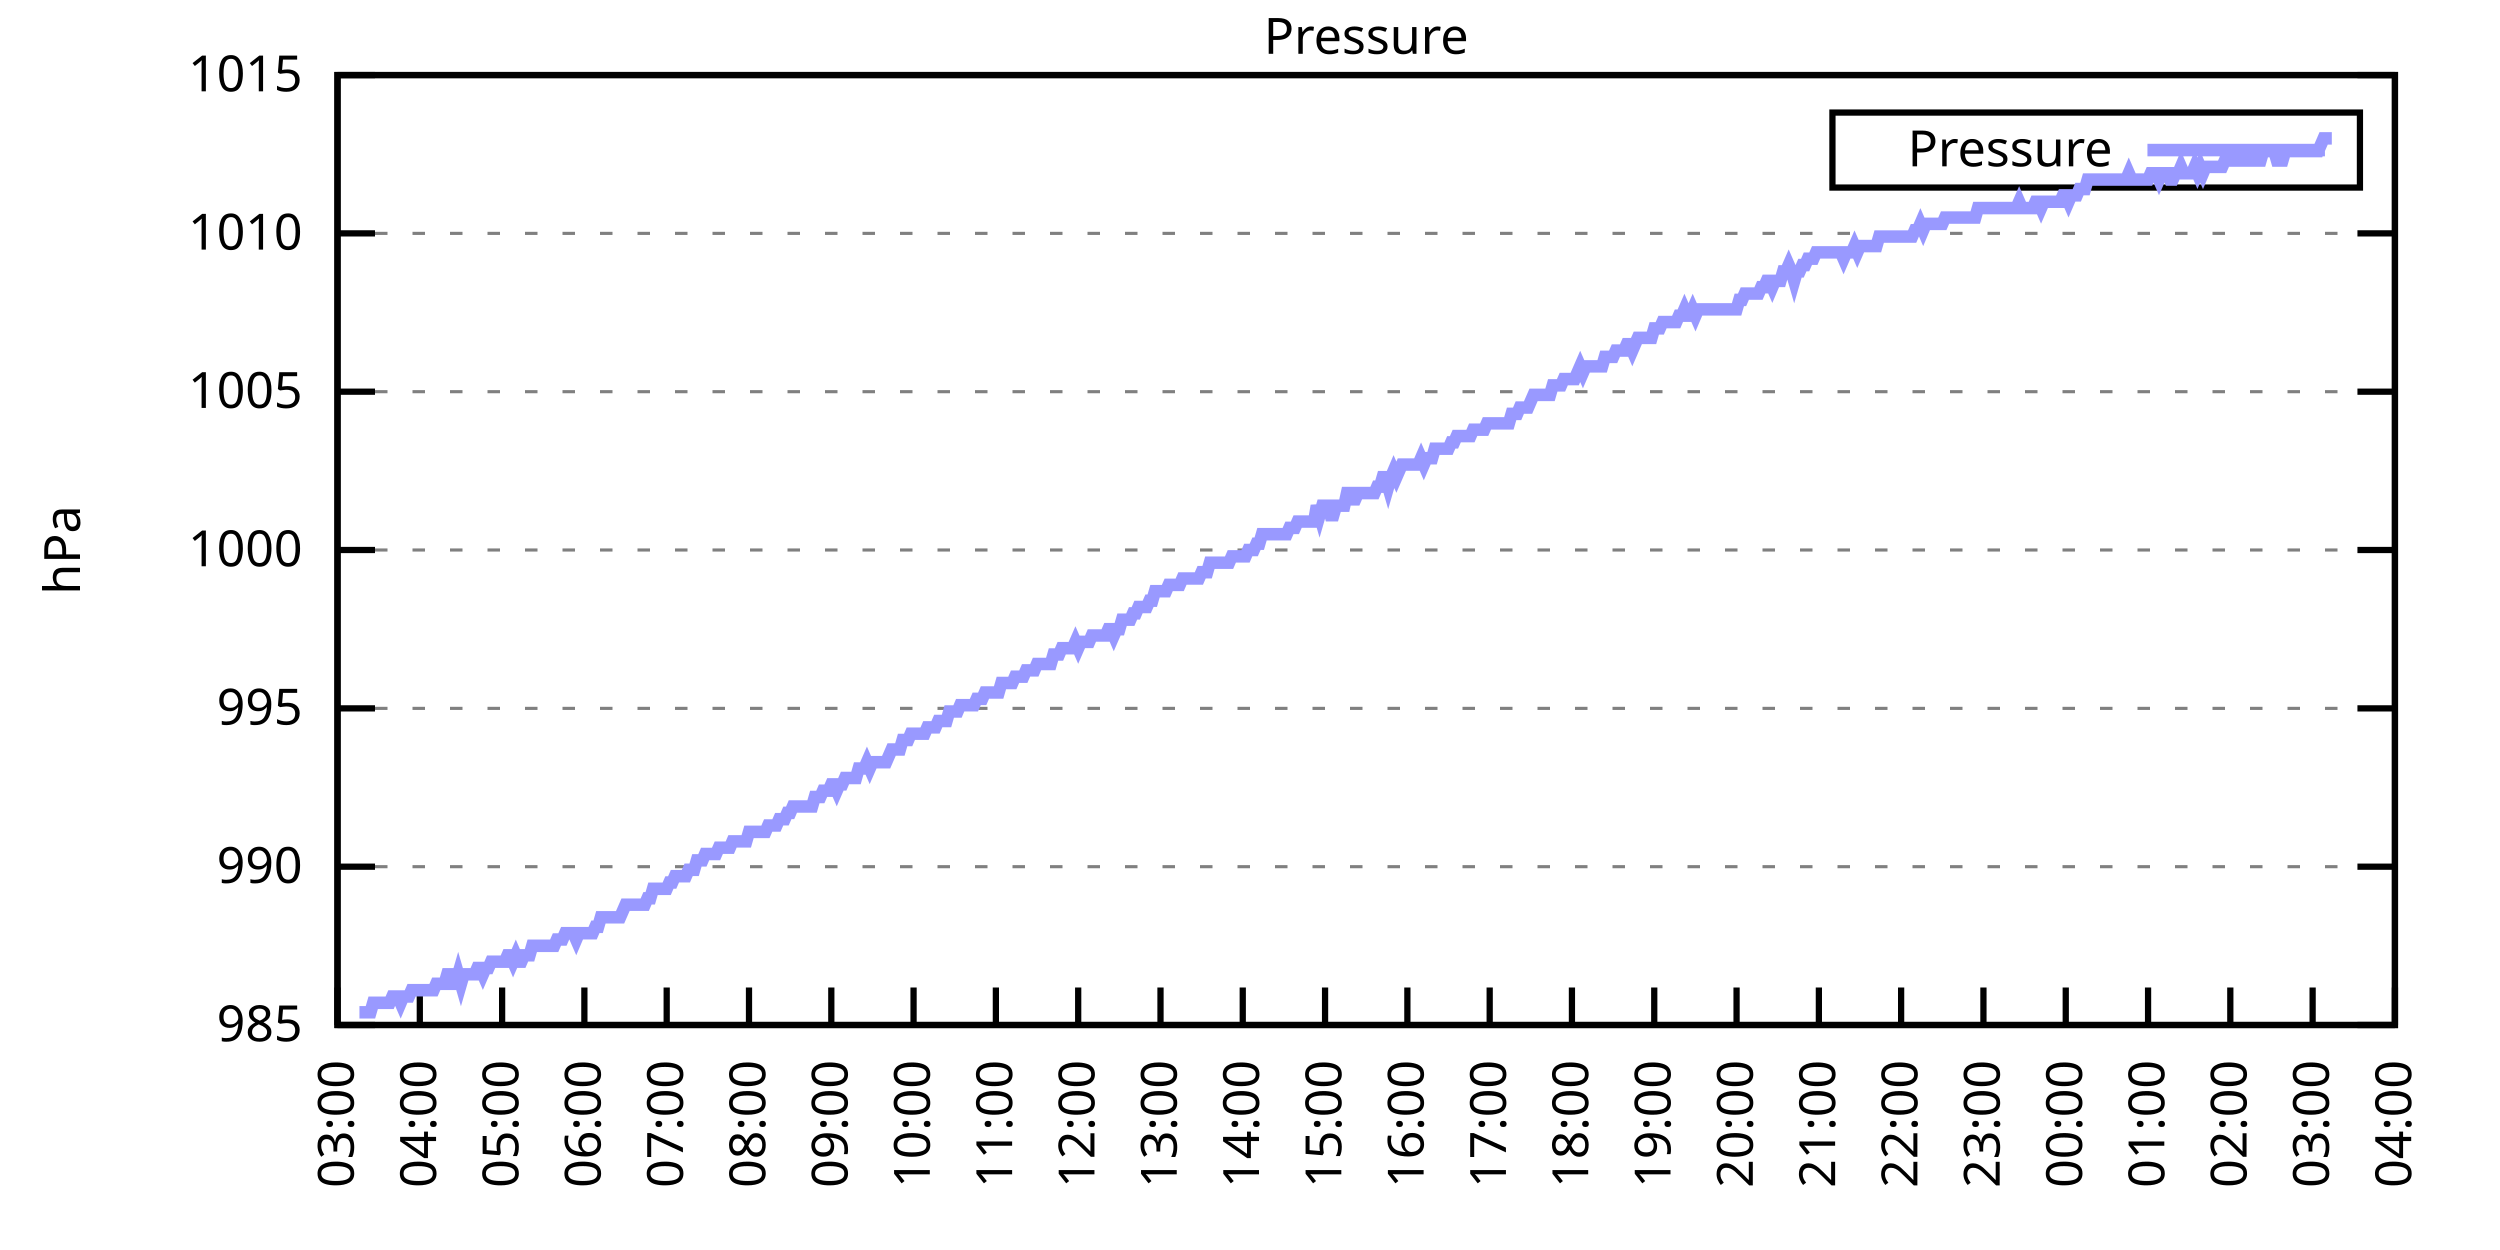
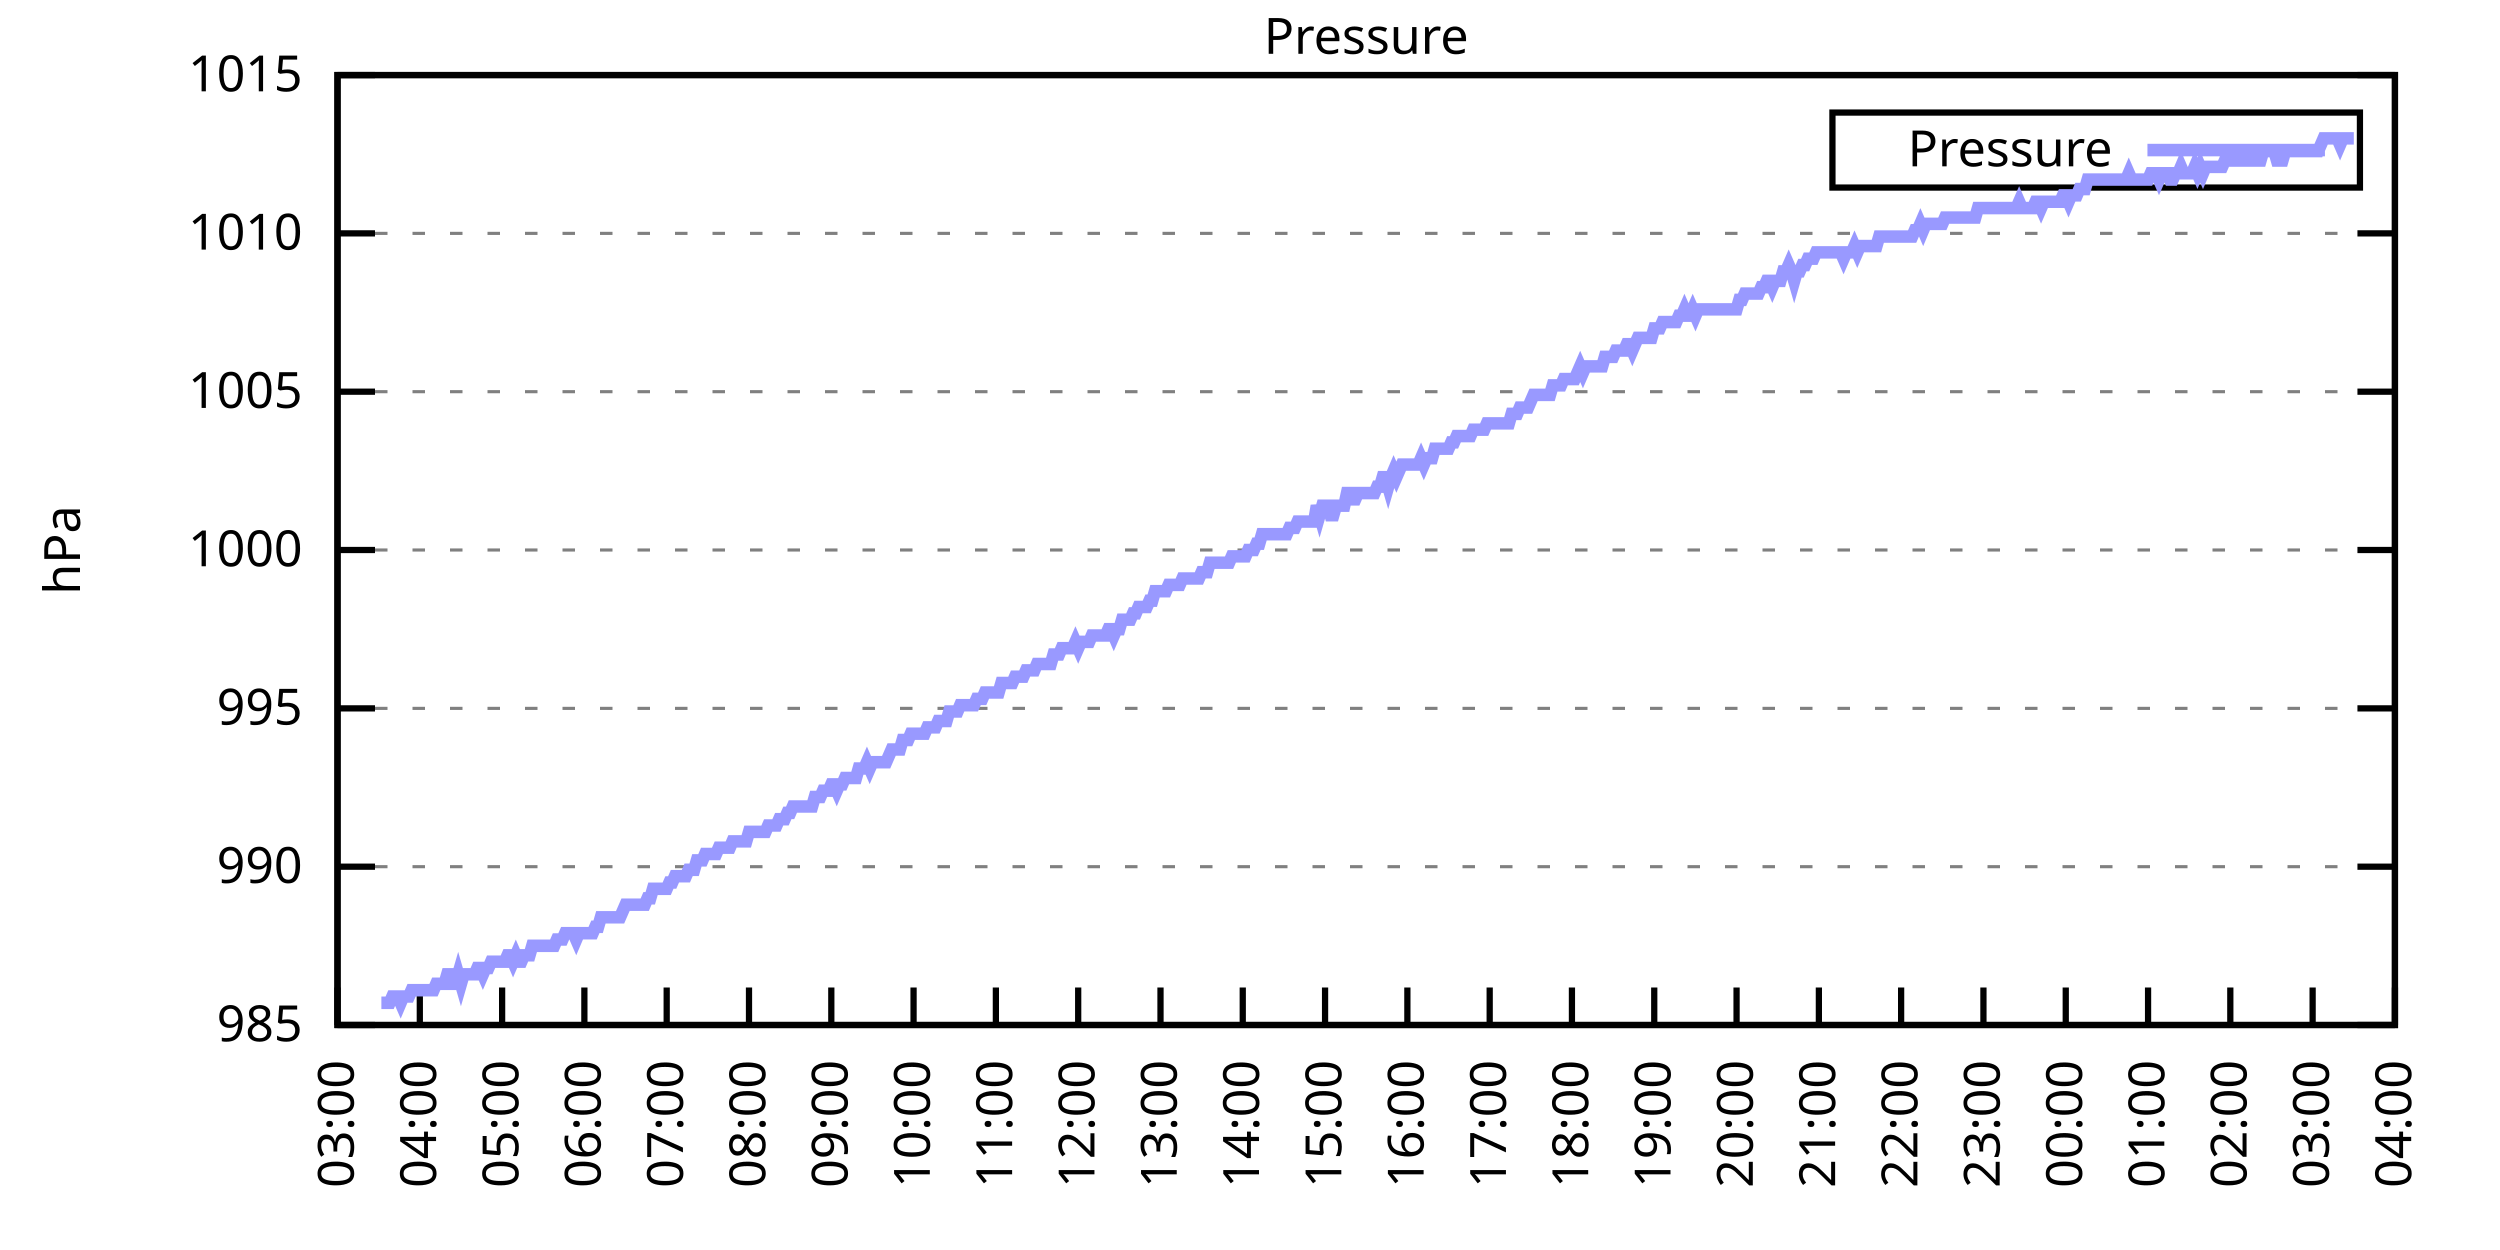
<svg xmlns="http://www.w3.org/2000/svg" xmlns:xlink="http://www.w3.org/1999/xlink" width="400" height="200" viewBox="0 0 400 200">
  <g id="gnuplot_canvas">
    <rect x="0" y="0" width="400" height="200" fill="none" />
    <defs>
      <circle id="gpDot" r="0.5" stroke-width="0.5" stroke="currentColor" />
      <path id="gpPt0" stroke-width="0.333" stroke="currentColor" d="M-1,0 h2 M0,-1 v2" />
      <path id="gpPt1" stroke-width="0.333" stroke="currentColor" d="M-1,-1 L1,1 M1,-1 L-1,1" />
      <path id="gpPt2" stroke-width="0.333" stroke="currentColor" d="M-1,0 L1,0 M0,-1 L0,1 M-1,-1 L1,1 M-1,1 L1,-1" />
      <rect id="gpPt3" stroke-width="0.333" stroke="currentColor" x="-1" y="-1" width="2" height="2" />
      <rect id="gpPt4" stroke-width="0.333" stroke="currentColor" fill="currentColor" x="-1" y="-1" width="2" height="2" />
      <circle id="gpPt5" stroke-width="0.333" stroke="currentColor" cx="0" cy="0" r="1" />
      <use xlink:href="#gpPt5" id="gpPt6" fill="currentColor" stroke="none" />
      <path id="gpPt7" stroke-width="0.333" stroke="currentColor" d="M0,-1.33 L-1.33,0.67 L1.33,0.67 z" />
      <use xlink:href="#gpPt7" id="gpPt8" fill="currentColor" stroke="none" />
      <use xlink:href="#gpPt7" id="gpPt9" stroke="currentColor" transform="rotate(180)" />
      <use xlink:href="#gpPt9" id="gpPt10" fill="currentColor" stroke="none" />
      <use xlink:href="#gpPt3" id="gpPt11" stroke="currentColor" transform="rotate(45)" />
      <use xlink:href="#gpPt11" id="gpPt12" fill="currentColor" stroke="none" />
      <path id="gpPt13" stroke-width="0.333" stroke="currentColor" d="M0,1.330 L1.265,0.411 L0.782,-1.067 L-0.782,-1.076 L-1.265,0.411 z" />
      <use xlink:href="#gpPt13" id="gpPt14" fill="currentColor" stroke="none" />
      <filter id="textbox" filterUnits="objectBoundingBox" x="0" y="0" height="1" width="1">
        <feFlood flood-color="white" flood-opacity="1" result="bgnd" />
        <feComposite in="SourceGraphic" in2="bgnd" operator="atop" />
      </filter>
      <filter id="greybox" filterUnits="objectBoundingBox" x="0" y="0" height="1" width="1">
        <feFlood flood-color="lightgrey" flood-opacity="1" result="grey" />
        <feComposite in="SourceGraphic" in2="grey" operator="atop" />
      </filter>
    </defs>
    <g fill="none" color="white" stroke="currentColor" stroke-width="1.00" stroke-linecap="butt" stroke-linejoin="miter">
</g>
    <g fill="none" color="black" stroke="currentColor" stroke-width="1.00" stroke-linecap="butt" stroke-linejoin="miter">
      <g stroke="none" shape-rendering="crispEdges">
        <polygon fill="rgb(255, 255, 255)" points="54.00,164.00 383.18,164.00 383.18,12.02 54.00,12.02 " />
      </g>
    </g>
    <g fill="none" color="black" stroke="currentColor" stroke-width="1.00" stroke-linecap="butt" stroke-linejoin="miter">
</g>
    <g fill="none" color="black" stroke="black" stroke-width="0.50" stroke-linecap="butt" stroke-linejoin="miter">
</g>
    <g fill="none" color="gray" stroke="currentColor" stroke-width="0.50" stroke-linecap="butt" stroke-linejoin="miter">
      <path stroke="gray" stroke-dasharray="2,4" class="gridline" d="M54.00,164.00 L383.19,164.00  " />
    </g>
    <g fill="none" color="gray" stroke="gray" stroke-width="1.00" stroke-linecap="butt" stroke-linejoin="miter">
</g>
    <g fill="none" color="black" stroke="currentColor" stroke-width="1.00" stroke-linecap="butt" stroke-linejoin="miter">
      <path stroke="black" d="M54.00,164.00 L60.00,164.00 M383.19,164.00 L377.19,164.00  " />
      <g transform="translate(48.40,166.60)" stroke="none" fill="black" font-family="Sans" font-size="8.00" text-anchor="end">
        <text>
          <tspan font-family="Sans"> 985</tspan>
        </text>
      </g>
    </g>
    <g fill="none" color="black" stroke="currentColor" stroke-width="1.00" stroke-linecap="butt" stroke-linejoin="miter">
</g>
    <g fill="none" color="black" stroke="black" stroke-width="0.50" stroke-linecap="butt" stroke-linejoin="miter">
</g>
    <g fill="none" color="gray" stroke="currentColor" stroke-width="0.50" stroke-linecap="butt" stroke-linejoin="miter">
      <path stroke="gray" stroke-dasharray="2,4" class="gridline" d="M54.00,138.67 L383.19,138.67  " />
    </g>
    <g fill="none" color="gray" stroke="gray" stroke-width="1.00" stroke-linecap="butt" stroke-linejoin="miter">
</g>
    <g fill="none" color="black" stroke="currentColor" stroke-width="1.00" stroke-linecap="butt" stroke-linejoin="miter">
      <path stroke="black" d="M54.00,138.67 L60.00,138.67 M383.19,138.67 L377.19,138.67  " />
      <g transform="translate(48.40,141.27)" stroke="none" fill="black" font-family="Sans" font-size="8.00" text-anchor="end">
        <text>
          <tspan font-family="Sans"> 990</tspan>
        </text>
      </g>
    </g>
    <g fill="none" color="black" stroke="currentColor" stroke-width="1.00" stroke-linecap="butt" stroke-linejoin="miter">
</g>
    <g fill="none" color="black" stroke="black" stroke-width="0.50" stroke-linecap="butt" stroke-linejoin="miter">
</g>
    <g fill="none" color="gray" stroke="currentColor" stroke-width="0.50" stroke-linecap="butt" stroke-linejoin="miter">
      <path stroke="gray" stroke-dasharray="2,4" class="gridline" d="M54.00,113.34 L383.19,113.34  " />
    </g>
    <g fill="none" color="gray" stroke="gray" stroke-width="1.00" stroke-linecap="butt" stroke-linejoin="miter">
</g>
    <g fill="none" color="black" stroke="currentColor" stroke-width="1.00" stroke-linecap="butt" stroke-linejoin="miter">
      <path stroke="black" d="M54.00,113.34 L60.00,113.34 M383.19,113.34 L377.19,113.34  " />
      <g transform="translate(48.40,115.94)" stroke="none" fill="black" font-family="Sans" font-size="8.00" text-anchor="end">
        <text>
          <tspan font-family="Sans"> 995</tspan>
        </text>
      </g>
    </g>
    <g fill="none" color="black" stroke="currentColor" stroke-width="1.00" stroke-linecap="butt" stroke-linejoin="miter">
</g>
    <g fill="none" color="black" stroke="black" stroke-width="0.50" stroke-linecap="butt" stroke-linejoin="miter">
</g>
    <g fill="none" color="gray" stroke="currentColor" stroke-width="0.50" stroke-linecap="butt" stroke-linejoin="miter">
      <path stroke="gray" stroke-dasharray="2,4" class="gridline" d="M54.00,88.00 L383.19,88.00  " />
    </g>
    <g fill="none" color="gray" stroke="gray" stroke-width="1.00" stroke-linecap="butt" stroke-linejoin="miter">
</g>
    <g fill="none" color="black" stroke="currentColor" stroke-width="1.00" stroke-linecap="butt" stroke-linejoin="miter">
      <path stroke="black" d="M54.00,88.00 L60.00,88.00 M383.19,88.00 L377.19,88.00  " />
      <g transform="translate(48.40,90.60)" stroke="none" fill="black" font-family="Sans" font-size="8.00" text-anchor="end">
        <text>
          <tspan font-family="Sans"> 1000</tspan>
        </text>
      </g>
    </g>
    <g fill="none" color="black" stroke="currentColor" stroke-width="1.00" stroke-linecap="butt" stroke-linejoin="miter">
</g>
    <g fill="none" color="black" stroke="black" stroke-width="0.50" stroke-linecap="butt" stroke-linejoin="miter">
</g>
    <g fill="none" color="gray" stroke="currentColor" stroke-width="0.50" stroke-linecap="butt" stroke-linejoin="miter">
      <path stroke="gray" stroke-dasharray="2,4" class="gridline" d="M54.00,62.67 L383.19,62.67  " />
    </g>
    <g fill="none" color="gray" stroke="gray" stroke-width="1.00" stroke-linecap="butt" stroke-linejoin="miter">
</g>
    <g fill="none" color="black" stroke="currentColor" stroke-width="1.00" stroke-linecap="butt" stroke-linejoin="miter">
      <path stroke="black" d="M54.00,62.67 L60.00,62.67 M383.19,62.67 L377.19,62.67  " />
      <g transform="translate(48.40,65.27)" stroke="none" fill="black" font-family="Sans" font-size="8.00" text-anchor="end">
        <text>
          <tspan font-family="Sans"> 1005</tspan>
        </text>
      </g>
    </g>
    <g fill="none" color="black" stroke="currentColor" stroke-width="1.00" stroke-linecap="butt" stroke-linejoin="miter">
</g>
    <g fill="none" color="black" stroke="black" stroke-width="0.50" stroke-linecap="butt" stroke-linejoin="miter">
</g>
    <g fill="none" color="gray" stroke="currentColor" stroke-width="0.50" stroke-linecap="butt" stroke-linejoin="miter">
      <path stroke="gray" stroke-dasharray="2,4" class="gridline" d="M54.00,37.34 L383.19,37.34  " />
    </g>
    <g fill="none" color="gray" stroke="gray" stroke-width="1.00" stroke-linecap="butt" stroke-linejoin="miter">
</g>
    <g fill="none" color="black" stroke="currentColor" stroke-width="1.00" stroke-linecap="butt" stroke-linejoin="miter">
      <path stroke="black" d="M54.00,37.34 L60.00,37.34 M383.19,37.34 L377.19,37.34  " />
      <g transform="translate(48.40,39.94)" stroke="none" fill="black" font-family="Sans" font-size="8.00" text-anchor="end">
        <text>
          <tspan font-family="Sans"> 1010</tspan>
        </text>
      </g>
    </g>
    <g fill="none" color="black" stroke="currentColor" stroke-width="1.00" stroke-linecap="butt" stroke-linejoin="miter">
</g>
    <g fill="none" color="black" stroke="black" stroke-width="0.50" stroke-linecap="butt" stroke-linejoin="miter">
</g>
    <g fill="none" color="gray" stroke="currentColor" stroke-width="0.50" stroke-linecap="butt" stroke-linejoin="miter">
      <path stroke="gray" stroke-dasharray="2,4" class="gridline" d="M54.00,12.01 L383.19,12.01  " />
    </g>
    <g fill="none" color="gray" stroke="gray" stroke-width="1.00" stroke-linecap="butt" stroke-linejoin="miter">
</g>
    <g fill="none" color="black" stroke="currentColor" stroke-width="1.00" stroke-linecap="butt" stroke-linejoin="miter">
      <path stroke="black" d="M54.00,12.01 L60.00,12.01 M383.19,12.01 L377.19,12.01  " />
      <g transform="translate(48.40,14.61)" stroke="none" fill="black" font-family="Sans" font-size="8.00" text-anchor="end">
        <text>
          <tspan font-family="Sans"> 1015</tspan>
        </text>
      </g>
    </g>
    <g fill="none" color="black" stroke="currentColor" stroke-width="1.00" stroke-linecap="butt" stroke-linejoin="miter">
      <path stroke="black" d="M54.00,164.00 L54.00,158.00  " />
      <g transform="translate(56.60,169.60) rotate(270.00)" stroke="none" fill="black" font-family="Sans" font-size="8.00" text-anchor="end">
        <text>
          <tspan font-family="Sans">03:00</tspan>
        </text>
      </g>
    </g>
    <g fill="none" color="black" stroke="currentColor" stroke-width="1.00" stroke-linecap="butt" stroke-linejoin="miter">
      <path stroke="black" d="M67.17,164.00 L67.17,158.00  " />
      <g transform="translate(69.77,169.60) rotate(270.00)" stroke="none" fill="black" font-family="Sans" font-size="8.00" text-anchor="end">
        <text>
          <tspan font-family="Sans">04:00</tspan>
        </text>
      </g>
    </g>
    <g fill="none" color="black" stroke="currentColor" stroke-width="1.00" stroke-linecap="butt" stroke-linejoin="miter">
      <path stroke="black" d="M80.34,164.00 L80.34,158.00  " />
      <g transform="translate(82.94,169.60) rotate(270.00)" stroke="none" fill="black" font-family="Sans" font-size="8.00" text-anchor="end">
        <text>
          <tspan font-family="Sans">05:00</tspan>
        </text>
      </g>
    </g>
    <g fill="none" color="black" stroke="currentColor" stroke-width="1.00" stroke-linecap="butt" stroke-linejoin="miter">
      <path stroke="black" d="M93.50,164.00 L93.50,158.00  " />
      <g transform="translate(96.10,169.60) rotate(270.00)" stroke="none" fill="black" font-family="Sans" font-size="8.00" text-anchor="end">
        <text>
          <tspan font-family="Sans">06:00</tspan>
        </text>
      </g>
    </g>
    <g fill="none" color="black" stroke="currentColor" stroke-width="1.00" stroke-linecap="butt" stroke-linejoin="miter">
      <path stroke="black" d="M106.67,164.00 L106.67,158.00  " />
      <g transform="translate(109.27,169.60) rotate(270.00)" stroke="none" fill="black" font-family="Sans" font-size="8.00" text-anchor="end">
        <text>
          <tspan font-family="Sans">07:00</tspan>
        </text>
      </g>
    </g>
    <g fill="none" color="black" stroke="currentColor" stroke-width="1.00" stroke-linecap="butt" stroke-linejoin="miter">
      <path stroke="black" d="M119.84,164.00 L119.84,158.00  " />
      <g transform="translate(122.44,169.60) rotate(270.00)" stroke="none" fill="black" font-family="Sans" font-size="8.00" text-anchor="end">
        <text>
          <tspan font-family="Sans">08:00</tspan>
        </text>
      </g>
    </g>
    <g fill="none" color="black" stroke="currentColor" stroke-width="1.00" stroke-linecap="butt" stroke-linejoin="miter">
      <path stroke="black" d="M133.01,164.00 L133.01,158.00  " />
      <g transform="translate(135.61,169.60) rotate(270.00)" stroke="none" fill="black" font-family="Sans" font-size="8.00" text-anchor="end">
        <text>
          <tspan font-family="Sans">09:00</tspan>
        </text>
      </g>
    </g>
    <g fill="none" color="black" stroke="currentColor" stroke-width="1.00" stroke-linecap="butt" stroke-linejoin="miter">
      <path stroke="black" d="M146.17,164.00 L146.17,158.00  " />
      <g transform="translate(148.77,169.60) rotate(270.00)" stroke="none" fill="black" font-family="Sans" font-size="8.00" text-anchor="end">
        <text>
          <tspan font-family="Sans">10:00</tspan>
        </text>
      </g>
    </g>
    <g fill="none" color="black" stroke="currentColor" stroke-width="1.00" stroke-linecap="butt" stroke-linejoin="miter">
      <path stroke="black" d="M159.34,164.00 L159.34,158.00  " />
      <g transform="translate(161.94,169.60) rotate(270.00)" stroke="none" fill="black" font-family="Sans" font-size="8.00" text-anchor="end">
        <text>
          <tspan font-family="Sans">11:00</tspan>
        </text>
      </g>
    </g>
    <g fill="none" color="black" stroke="currentColor" stroke-width="1.00" stroke-linecap="butt" stroke-linejoin="miter">
      <path stroke="black" d="M172.51,164.00 L172.51,158.00  " />
      <g transform="translate(175.11,169.60) rotate(270.00)" stroke="none" fill="black" font-family="Sans" font-size="8.00" text-anchor="end">
        <text>
          <tspan font-family="Sans">12:00</tspan>
        </text>
      </g>
    </g>
    <g fill="none" color="black" stroke="currentColor" stroke-width="1.00" stroke-linecap="butt" stroke-linejoin="miter">
      <path stroke="black" d="M185.68,164.00 L185.68,158.00  " />
      <g transform="translate(188.28,169.60) rotate(270.00)" stroke="none" fill="black" font-family="Sans" font-size="8.00" text-anchor="end">
        <text>
          <tspan font-family="Sans">13:00</tspan>
        </text>
      </g>
    </g>
    <g fill="none" color="black" stroke="currentColor" stroke-width="1.00" stroke-linecap="butt" stroke-linejoin="miter">
      <path stroke="black" d="M198.84,164.00 L198.84,158.00  " />
      <g transform="translate(201.44,169.60) rotate(270.00)" stroke="none" fill="black" font-family="Sans" font-size="8.00" text-anchor="end">
        <text>
          <tspan font-family="Sans">14:00</tspan>
        </text>
      </g>
    </g>
    <g fill="none" color="black" stroke="currentColor" stroke-width="1.00" stroke-linecap="butt" stroke-linejoin="miter">
      <path stroke="black" d="M212.01,164.00 L212.01,158.00  " />
      <g transform="translate(214.61,169.60) rotate(270.00)" stroke="none" fill="black" font-family="Sans" font-size="8.00" text-anchor="end">
        <text>
          <tspan font-family="Sans">15:00</tspan>
        </text>
      </g>
    </g>
    <g fill="none" color="black" stroke="currentColor" stroke-width="1.00" stroke-linecap="butt" stroke-linejoin="miter">
      <path stroke="black" d="M225.18,164.00 L225.18,158.00  " />
      <g transform="translate(227.78,169.60) rotate(270.00)" stroke="none" fill="black" font-family="Sans" font-size="8.00" text-anchor="end">
        <text>
          <tspan font-family="Sans">16:00</tspan>
        </text>
      </g>
    </g>
    <g fill="none" color="black" stroke="currentColor" stroke-width="1.00" stroke-linecap="butt" stroke-linejoin="miter">
      <path stroke="black" d="M238.35,164.00 L238.35,158.00  " />
      <g transform="translate(240.95,169.60) rotate(270.00)" stroke="none" fill="black" font-family="Sans" font-size="8.00" text-anchor="end">
        <text>
          <tspan font-family="Sans">17:00</tspan>
        </text>
      </g>
    </g>
    <g fill="none" color="black" stroke="currentColor" stroke-width="1.00" stroke-linecap="butt" stroke-linejoin="miter">
      <path stroke="black" d="M251.51,164.00 L251.51,158.00  " />
      <g transform="translate(254.11,169.60) rotate(270.00)" stroke="none" fill="black" font-family="Sans" font-size="8.00" text-anchor="end">
        <text>
          <tspan font-family="Sans">18:00</tspan>
        </text>
      </g>
    </g>
    <g fill="none" color="black" stroke="currentColor" stroke-width="1.00" stroke-linecap="butt" stroke-linejoin="miter">
      <path stroke="black" d="M264.68,164.00 L264.68,158.00  " />
      <g transform="translate(267.28,169.60) rotate(270.00)" stroke="none" fill="black" font-family="Sans" font-size="8.00" text-anchor="end">
        <text>
          <tspan font-family="Sans">19:00</tspan>
        </text>
      </g>
    </g>
    <g fill="none" color="black" stroke="currentColor" stroke-width="1.00" stroke-linecap="butt" stroke-linejoin="miter">
      <path stroke="black" d="M277.85,164.00 L277.85,158.00  " />
      <g transform="translate(280.45,169.60) rotate(270.00)" stroke="none" fill="black" font-family="Sans" font-size="8.00" text-anchor="end">
        <text>
          <tspan font-family="Sans">20:00</tspan>
        </text>
      </g>
    </g>
    <g fill="none" color="black" stroke="currentColor" stroke-width="1.00" stroke-linecap="butt" stroke-linejoin="miter">
      <path stroke="black" d="M291.02,164.00 L291.02,158.00  " />
      <g transform="translate(293.62,169.60) rotate(270.00)" stroke="none" fill="black" font-family="Sans" font-size="8.00" text-anchor="end">
        <text>
          <tspan font-family="Sans">21:00</tspan>
        </text>
      </g>
    </g>
    <g fill="none" color="black" stroke="currentColor" stroke-width="1.00" stroke-linecap="butt" stroke-linejoin="miter">
      <path stroke="black" d="M304.18,164.00 L304.18,158.00  " />
      <g transform="translate(306.78,169.60) rotate(270.00)" stroke="none" fill="black" font-family="Sans" font-size="8.00" text-anchor="end">
        <text>
          <tspan font-family="Sans">22:00</tspan>
        </text>
      </g>
    </g>
    <g fill="none" color="black" stroke="currentColor" stroke-width="1.00" stroke-linecap="butt" stroke-linejoin="miter">
      <path stroke="black" d="M317.35,164.00 L317.35,158.00  " />
      <g transform="translate(319.95,169.60) rotate(270.00)" stroke="none" fill="black" font-family="Sans" font-size="8.00" text-anchor="end">
        <text>
          <tspan font-family="Sans">23:00</tspan>
        </text>
      </g>
    </g>
    <g fill="none" color="black" stroke="currentColor" stroke-width="1.00" stroke-linecap="butt" stroke-linejoin="miter">
      <path stroke="black" d="M330.52,164.00 L330.52,158.00  " />
      <g transform="translate(333.12,169.60) rotate(270.00)" stroke="none" fill="black" font-family="Sans" font-size="8.00" text-anchor="end">
        <text>
          <tspan font-family="Sans">00:00</tspan>
        </text>
      </g>
    </g>
    <g fill="none" color="black" stroke="currentColor" stroke-width="1.00" stroke-linecap="butt" stroke-linejoin="miter">
      <path stroke="black" d="M343.69,164.00 L343.69,158.00  " />
      <g transform="translate(346.29,169.60) rotate(270.00)" stroke="none" fill="black" font-family="Sans" font-size="8.00" text-anchor="end">
        <text>
          <tspan font-family="Sans">01:00</tspan>
        </text>
      </g>
    </g>
    <g fill="none" color="black" stroke="currentColor" stroke-width="1.00" stroke-linecap="butt" stroke-linejoin="miter">
      <path stroke="black" d="M356.85,164.00 L356.85,158.00  " />
      <g transform="translate(359.45,169.60) rotate(270.00)" stroke="none" fill="black" font-family="Sans" font-size="8.00" text-anchor="end">
        <text>
          <tspan font-family="Sans">02:00</tspan>
        </text>
      </g>
    </g>
    <g fill="none" color="black" stroke="currentColor" stroke-width="1.00" stroke-linecap="butt" stroke-linejoin="miter">
      <path stroke="black" d="M370.02,164.00 L370.02,158.00  " />
      <g transform="translate(372.62,169.60) rotate(270.00)" stroke="none" fill="black" font-family="Sans" font-size="8.00" text-anchor="end">
        <text>
          <tspan font-family="Sans">03:00</tspan>
        </text>
      </g>
    </g>
    <g fill="none" color="black" stroke="currentColor" stroke-width="1.00" stroke-linecap="butt" stroke-linejoin="miter">
      <path stroke="black" d="M383.19,164.00 L383.19,158.00  " />
      <g transform="translate(385.79,169.60) rotate(270.00)" stroke="none" fill="black" font-family="Sans" font-size="8.00" text-anchor="end">
        <text>
          <tspan font-family="Sans">04:00</tspan>
        </text>
      </g>
    </g>
    <g fill="none" color="black" stroke="currentColor" stroke-width="1.00" stroke-linecap="butt" stroke-linejoin="miter">
</g>
    <g fill="none" color="black" stroke="currentColor" stroke-width="1.00" stroke-linecap="butt" stroke-linejoin="miter">
      <path stroke="black" d="M54.00,12.01 L54.00,164.00 L383.19,164.00 L383.19,12.01 L54.00,12.01 Z  " />
    </g>
    <g fill="none" color="black" stroke="currentColor" stroke-width="1.00" stroke-linecap="butt" stroke-linejoin="miter">
</g>
    <g fill="none" color="black" stroke="currentColor" stroke-width="1.00" stroke-linecap="butt" stroke-linejoin="miter">
      <path stroke="black" d="M293.19,30.01 L293.19,18.01 L377.59,18.01 L377.59,30.01 L293.19,30.01 Z  " />
    </g>
    <g id="Pressure_plot_1">
      <g fill="none" color="white" stroke="black" stroke-width="2.00" stroke-linecap="butt" stroke-linejoin="miter">
</g>
      <g fill="none" color="black" stroke="currentColor" stroke-width="2.00" stroke-linecap="butt" stroke-linejoin="miter">
        <g transform="translate(337.99,26.61)" stroke="none" fill="black" font-family="Sans" font-size="8.00" text-anchor="end">
          <text>
            <tspan font-family="Sans">Pressure</tspan>
          </text>
        </g>
      </g>
      <g fill="none" color="black" stroke="currentColor" stroke-width="2.00" stroke-linecap="butt" stroke-linejoin="miter">
-         <path stroke="rgb(153, 153, 255)" d="M343.59,24.01 L371.99,24.01 M57.51,161.97 L57.95,161.97 L58.39,161.97 L58.83,161.97 L59.27,161.97 L59.71,160.45   L60.14,160.45 L60.58,160.45 L61.02,160.45 L61.46,160.45 L61.90,160.45 L62.34,160.45 L62.78,159.44 L63.22,159.44   L63.66,159.44 L64.10,160.45 L64.53,159.44 L64.97,159.44 L65.41,159.44 L65.85,158.43 L66.29,158.43 L66.73,158.43   L67.17,158.43 L67.61,158.43 L68.05,158.43 L68.48,158.43 L68.92,158.43 L69.36,158.43 L69.80,157.41 L70.24,157.41   L70.68,157.41 L71.12,157.41 L71.56,155.89 L72.00,155.89 L72.43,157.41 L72.87,157.41 L73.31,155.89 L73.75,157.41   L74.19,155.89 L74.63,155.89 L75.07,155.89 L75.51,155.89 L75.95,155.89 L76.38,154.88 L76.82,154.88 L77.26,155.89   L77.70,154.88 L78.14,154.88 L78.58,153.87 L79.02,153.87 L79.46,153.87 L79.90,153.87 L80.34,153.87 L80.77,153.87   L81.21,152.85 L81.65,152.85 L82.09,153.87 L82.53,152.85 L82.97,153.87 L83.41,153.87 L83.85,152.85 L84.29,152.85   L84.72,152.85 L85.16,151.33 L85.60,151.33 L86.04,151.33 L86.48,151.33 L86.92,151.33 L87.36,151.33 L87.80,151.33   L88.24,151.33 L88.67,151.33 L89.11,150.32 L89.55,150.32 L89.99,150.32 L90.43,149.31 L90.87,149.31 L91.31,149.31   L91.75,149.31 L92.19,150.32 L92.62,149.31 L93.06,149.31 L93.50,149.31 L93.94,149.31 L94.38,149.31 L94.82,149.31   L95.26,148.29 L95.70,148.29 L96.14,146.77 L96.58,146.77 L97.01,146.77 L97.45,146.77 L97.89,146.77 L98.33,146.77   L98.77,146.77 L99.21,146.77 L99.65,145.76 L100.09,144.75 L100.53,144.75 L100.96,144.75 L101.40,144.75 L101.84,144.75   L102.28,144.75 L102.72,144.75 L103.16,144.75 L103.60,143.73 L104.04,143.73 L104.48,142.21 L104.91,142.21 L105.35,142.21   L105.79,142.21 L106.23,142.21 L106.67,142.21 L107.11,141.20 L107.55,141.20 L107.99,140.19 L108.43,140.19 L108.87,140.19   L109.30,140.19 L109.74,140.19 L110.18,139.17 L110.62,139.17 L111.06,139.17 L111.50,137.66 L111.94,137.66 L112.38,137.66   L112.82,136.64 L113.25,136.64 L113.69,136.64 L114.13,136.64 L114.57,136.64 L115.01,135.63 L115.45,135.63 L115.89,135.63   L116.33,135.63 L116.77,135.63 L117.20,134.62 L117.64,134.62 L118.08,134.62 L118.52,134.62 L118.96,134.62 L119.40,134.62   L119.84,133.10 L120.28,133.10 L120.72,133.10 L121.15,133.10 L121.59,133.10 L122.03,133.10 L122.47,133.10 L122.91,132.08   L123.35,132.08 L123.79,132.08 L124.23,132.08 L124.67,131.07 L125.11,131.07 L125.54,131.07 L125.98,130.06 L126.42,130.06   L126.86,129.04 L127.30,129.04 L127.74,129.04 L128.18,129.04 L128.62,129.04 L129.06,129.04 L129.49,129.04 L129.93,129.04   L130.37,127.52 L130.81,127.52 L131.25,127.52 L131.69,126.51 L132.13,126.51 L132.57,126.51 L133.01,125.50 L133.44,125.50   L133.88,126.51 L134.32,125.50 L134.76,125.50 L135.20,124.48 L135.64,124.48 L136.08,124.48 L136.52,124.48 L136.96,124.48   L137.39,122.96 L137.83,122.96 L138.27,122.96 L138.71,121.95 L139.15,122.96 L139.59,121.95 L140.03,121.95 L140.47,121.95   L140.91,121.95 L141.35,121.95 L141.78,121.95 L142.22,120.94 L142.66,119.92 L143.10,119.92 L143.54,119.92 L143.98,119.92   L144.42,118.40 L144.86,118.40 L145.30,118.40 L145.73,117.39 L146.17,117.39 L146.61,117.39 L147.05,117.39 L147.49,117.39   L147.93,117.39 L148.37,116.38 L148.81,116.38 L149.25,116.38 L149.68,116.38 L150.12,115.36 L150.56,115.36 L151.00,115.36   L151.44,115.36 L151.88,113.84 L152.32,113.84 L152.76,113.84 L153.20,113.84 L153.63,112.83 L154.07,112.83 L154.51,112.83   L154.95,112.83 L155.39,112.83 L155.83,112.83 L156.27,111.82 L156.71,111.82 L157.15,111.82 L157.59,110.80 L158.02,110.80   L158.46,110.80 L158.90,110.80 L159.34,110.80 L159.78,110.80 L160.22,109.28 L160.66,109.28 L161.10,109.28 L161.54,109.28   L161.97,109.28 L162.41,108.27 L162.85,108.27 L163.29,108.27 L163.73,108.27 L164.17,107.26 L164.61,107.26 L165.05,107.26   L165.49,107.26 L165.92,106.24 L166.36,106.24 L166.80,106.24 L167.24,106.24 L167.68,106.24 L168.12,106.24 L168.56,104.72   L169.00,104.72 L169.44,104.72 L169.87,103.71 L170.31,103.71 L170.75,103.71 L171.19,103.71 L171.63,103.71 L172.07,102.70   L172.51,103.71 L172.95,102.70 L173.39,102.70 L173.83,102.70 L174.26,102.70 L174.70,101.68 L175.14,101.68 L175.58,101.68   L176.02,101.68 L176.46,101.68 L176.90,101.68 L177.34,100.67 L177.78,100.67 L178.21,101.68 L178.65,100.67 L179.09,100.67   L179.53,99.15 L179.97,99.15 L180.41,99.15 L180.85,99.15 L181.29,98.14 L181.73,98.14 L182.16,97.12 L182.60,97.12   L183.04,97.12 L183.48,97.12 L183.92,96.11 L184.36,96.11 L184.80,94.59 L185.24,94.59 L185.68,94.59 L186.11,94.59   L186.55,94.59 L186.99,93.58 L187.43,93.58 L187.87,93.58 L188.31,93.58 L188.75,93.58 L189.19,92.56 L189.63,92.56   L190.07,92.56 L190.50,92.56 L190.94,92.56 L191.38,92.56 L191.82,92.56 L192.26,91.55 L192.70,91.55 L193.14,91.55   L193.58,90.03 L194.02,90.03 L194.45,90.03 L194.89,90.03 L195.33,90.03 L195.77,90.03 L196.21,90.03 L196.65,90.03   L197.09,89.02 L197.53,89.02 L197.97,89.02 L198.40,89.02 L198.84,89.02 L199.28,89.02 L199.72,88.00 L200.16,88.00   L200.60,88.00 L201.04,86.99 L201.48,86.99 L201.92,85.47 L202.35,85.47 L202.79,85.47 L203.23,85.47 L203.67,85.47   L204.11,85.47 L204.55,85.47 L204.99,85.47 L205.43,85.47 L205.87,85.47 L206.31,84.46 L206.74,84.46 L207.18,84.46   L207.62,83.45 L208.06,83.45 L208.50,83.45 L208.94,83.45 L209.38,83.45 L209.82,83.45 L210.26,83.45 L210.69,80.91   L211.13,82.43 L211.57,80.91 L212.01,80.91 L212.45,80.91 L212.89,82.43 L213.33,82.43 L213.77,80.91 L214.21,80.91   L214.64,80.91 L215.08,80.91 L215.52,78.89 L215.96,78.89 L216.40,79.90 L216.84,79.90 L217.28,78.89 L217.72,78.89   L218.16,78.89 L218.60,78.89 L219.03,78.89 L219.47,78.89 L219.91,78.89 L220.35,77.87 L220.79,77.87 L221.23,76.35   L221.67,76.35 L222.11,77.87 L222.55,76.35 L222.98,75.34 L223.42,76.35 L223.86,75.34 L224.30,74.33 L224.74,74.33   L225.18,74.33 L225.62,74.33 L226.06,74.33 L226.50,74.33 L226.93,74.33 L227.37,73.31 L227.81,74.33 L228.25,73.31   L228.69,73.31 L229.13,73.31 L229.57,71.79 L230.01,71.79 L230.45,71.79 L230.88,71.79 L231.32,71.79 L231.76,71.79   L232.20,70.78 L232.64,70.78 L233.08,69.77 L233.52,69.77 L233.96,69.77 L234.40,69.77 L234.84,69.77 L235.27,69.77   L235.71,68.75 L236.15,68.75 L236.59,68.75 L237.03,68.75 L237.47,68.75 L237.91,67.74 L238.35,67.74 L238.79,67.74   L239.22,67.74 L239.66,67.74 L240.10,67.74 L240.54,67.74 L240.98,67.74 L241.42,67.74 L241.86,66.22 L242.30,66.22   L242.74,66.22 L243.17,65.21 L243.61,65.21 L244.05,65.21 L244.49,65.21 L244.93,64.19 L245.37,63.18 L245.81,63.18   L246.25,63.18 L246.69,63.18 L247.12,63.18 L247.56,63.18 L248.00,63.18 L248.44,61.66 L248.88,61.66 L249.32,61.66   L249.76,61.66 L250.20,60.65 L250.64,60.65 L251.08,60.65 L251.51,60.65 L251.95,60.65 L252.39,59.63 L252.83,58.62   L253.27,59.63 L253.71,58.62 L254.15,58.62 L254.59,58.62 L255.03,58.62 L255.46,58.62 L255.90,58.62 L256.34,58.62   L256.78,57.10 L257.22,57.10 L257.66,57.10 L258.10,57.10 L258.54,56.09 L258.98,56.09 L259.41,56.09 L259.85,56.09   L260.29,55.07 L260.73,55.07 L261.17,56.09 L261.61,55.07 L262.05,54.06 L262.49,54.06 L262.93,54.06 L263.36,54.06   L263.80,54.06 L264.24,54.06 L264.68,52.54 L265.12,52.54 L265.56,52.54 L266.00,51.53 L266.44,51.53 L266.88,51.53   L267.32,51.53 L267.75,51.53 L268.19,51.53 L268.63,50.51 L269.07,50.51 L269.51,49.50 L269.95,50.51 L270.39,50.51   L270.83,49.50 L271.27,50.51 L271.70,49.50 L272.14,49.50 L272.58,49.50 L273.02,49.50 L273.46,49.50 L273.90,49.50   L274.34,49.50 L274.78,49.50 L275.22,49.50 L275.65,49.50 L276.09,49.50 L276.53,49.50 L276.97,49.50 L277.41,49.50   L277.85,49.50 L278.29,47.98 L278.73,47.98 L279.17,46.97 L279.60,46.97 L280.04,46.97 L280.48,46.97 L280.92,46.97   L281.36,46.97 L281.80,45.95 L282.24,45.95 L282.68,44.94 L283.12,44.94 L283.56,45.95 L283.99,44.94 L284.43,44.94   L284.87,44.94 L285.31,43.42 L285.75,43.42 L286.19,42.41 L286.63,43.42 L287.07,44.94 L287.51,43.42 L287.94,43.42   L288.38,42.41 L288.82,42.41 L289.26,41.39 L289.70,41.39 L290.14,41.39 L290.58,40.38 L291.02,40.38 L291.46,40.38   L291.89,40.38 L292.33,40.38 L292.77,40.38 L293.21,40.38 L293.65,40.38 L294.09,40.38 L294.53,40.38 L294.97,41.39   L295.41,40.38 L295.84,40.38 L296.28,40.38 L296.72,39.37 L297.16,40.38 L297.60,39.37 L298.04,39.37 L298.48,39.37   L298.92,39.37 L299.36,39.37 L299.80,39.37 L300.23,39.37 L300.67,37.85 L301.11,37.85 L301.55,37.85 L301.99,37.85   L302.43,37.85 L302.87,37.85 L303.31,37.85 L303.75,37.85 L304.18,37.85 L304.62,37.85 L305.06,37.85 L305.50,37.85   L305.94,37.85 L306.38,36.84 L306.82,36.84 L307.26,35.82 L307.70,36.84 L308.13,35.82 L308.57,35.82 L309.01,35.82   L309.45,35.82 L309.89,35.82 L310.33,35.82 L310.77,35.82 L311.21,34.81 L311.65,34.81 L312.08,34.81 L312.52,34.81   L312.96,34.81 L313.40,34.81 L313.84,34.81 L314.28,34.81 L314.72,34.81 L315.16,34.81 L315.60,34.81 L316.04,34.81   L316.47,33.29 L316.91,33.29 L317.35,33.29 L317.79,33.29 L318.23,33.29 L318.67,33.29 L319.11,33.29 L319.55,33.29   L319.99,33.29 L320.42,33.29 L320.86,33.29 L321.30,33.29 L321.74,33.29 L322.18,33.29 L322.62,33.29 L323.06,32.28   L323.50,33.29 L323.94,33.29 L324.37,33.29 L324.81,33.29 L325.25,33.29 L325.69,32.28 L326.13,32.28 L326.57,33.29   L327.01,32.28 L327.45,32.28 L327.89,32.28 L328.33,32.28 L328.76,32.28 L329.20,32.28 L329.64,32.28 L330.08,31.26   L330.52,31.26 L330.96,32.28 L331.40,31.26 L331.84,31.26 L332.28,31.26 L332.71,30.25 L333.15,30.25 L333.59,30.25   L334.03,28.73 L334.47,28.73 L334.91,28.73 L335.35,28.73 L335.79,28.73 L336.23,28.73 L336.66,28.73 L337.10,28.73   L337.54,28.73 L337.98,28.73 L338.42,28.73 L338.86,28.73 L339.30,28.73 L339.74,28.73 L340.18,28.73 L340.61,27.72   L341.05,28.73 L341.49,28.73 L341.93,28.73 L342.37,28.73 L342.81,28.73 L343.25,28.73 L343.69,28.73 L344.13,27.72   L344.57,27.72 L345.00,27.72 L345.44,28.73 L345.88,27.72 L346.32,27.72 L346.76,27.72 L347.20,28.73 L347.64,28.73   L348.08,27.72 L348.52,27.72 L348.95,26.70 L349.39,27.72 L349.83,27.72 L350.27,27.72 L350.71,27.72 L351.15,26.70   L351.59,27.72 L352.03,26.70 L352.47,27.72 L352.90,26.70 L353.34,26.70 L353.78,26.70 L354.22,26.70 L354.66,26.70   L355.10,26.70 L355.54,26.70 L355.98,25.69 L356.42,25.69 L356.85,25.69 L357.29,25.69 L357.73,25.69 L358.17,24.17   L358.61,24.17 L359.05,25.69 L359.49,25.69 L359.93,25.69 L360.37,24.17 L360.81,24.17 L361.24,25.69 L361.68,25.69   L362.12,24.17 L362.56,24.17 L363.00,24.17 L363.44,24.17 L363.88,24.17 L364.32,25.69 L364.76,25.69 L365.19,25.69   L365.63,24.17 L366.07,24.17 L366.51,24.17 L366.95,24.17 L367.39,24.17 L367.83,24.17 L368.27,24.17 L368.71,24.17   L369.14,24.17 L369.58,24.17 L370.02,24.17 L370.46,24.17 L370.90,24.17 L371.34,23.16 L371.78,22.14 L372.22,22.14   L372.66,22.14 L373.09,22.14  " />
+         <path stroke="rgb(153, 153, 255)" d="M343.59,24.01 L371.99,24.01 M61.02,160.45 L61.46,160.45 L61.90,160.45 L62.34,160.45 L62.78,159.44 L63.22,159.44   L63.66,159.44 L64.10,160.45 L64.53,159.44 L64.97,159.44 L65.41,159.44 L65.85,158.43 L66.29,158.43 L66.73,158.43   L67.17,158.43 L67.61,158.43 L68.05,158.43 L68.48,158.43 L68.92,158.43 L69.36,158.43 L69.80,157.41 L70.24,157.41   L70.68,157.41 L71.12,157.41 L71.56,155.89 L72.00,155.89 L72.43,157.41 L72.87,157.41 L73.31,155.89 L73.75,157.41   L74.19,155.89 L74.63,155.89 L75.07,155.89 L75.51,155.89 L75.95,155.89 L76.38,154.88 L76.82,154.88 L77.26,155.89   L77.70,154.88 L78.14,154.88 L78.58,153.87 L79.02,153.87 L79.46,153.87 L79.90,153.87 L80.34,153.87 L80.77,153.87   L81.21,152.85 L81.65,152.85 L82.09,153.87 L82.53,152.85 L82.97,153.87 L83.41,153.87 L83.85,152.85 L84.29,152.85   L84.72,152.85 L85.16,151.33 L85.60,151.33 L86.04,151.33 L86.48,151.33 L86.92,151.33 L87.36,151.33 L87.80,151.33   L88.24,151.33 L88.67,151.33 L89.11,150.32 L89.55,150.32 L89.99,150.32 L90.43,149.31 L90.87,149.31 L91.31,149.31   L91.75,149.31 L92.19,150.32 L92.62,149.31 L93.06,149.31 L93.50,149.31 L93.94,149.31 L94.38,149.31 L94.82,149.31   L95.26,148.29 L95.70,148.29 L96.14,146.77 L96.58,146.77 L97.01,146.77 L97.45,146.77 L97.89,146.77 L98.33,146.77   L98.77,146.77 L99.21,146.77 L99.65,145.76 L100.09,144.75 L100.53,144.75 L100.96,144.75 L101.40,144.75 L101.84,144.75   L102.28,144.75 L102.72,144.75 L103.16,144.75 L103.60,143.73 L104.04,143.73 L104.48,142.21 L104.91,142.21 L105.35,142.21   L105.79,142.21 L106.23,142.21 L106.67,142.21 L107.11,141.20 L107.55,141.20 L107.99,140.19 L108.43,140.19 L108.87,140.19   L109.30,140.19 L109.74,140.19 L110.18,139.17 L110.62,139.17 L111.06,139.17 L111.50,137.66 L111.94,137.66 L112.38,137.66   L112.82,136.64 L113.25,136.64 L113.69,136.64 L114.13,136.64 L114.57,136.64 L115.01,135.63 L115.45,135.63 L115.89,135.63   L116.33,135.63 L116.77,135.63 L117.20,134.62 L117.64,134.62 L118.08,134.62 L118.52,134.62 L118.96,134.62 L119.40,134.62   L119.84,133.10 L120.28,133.10 L120.72,133.10 L121.15,133.10 L121.59,133.10 L122.03,133.10 L122.47,133.10 L122.91,132.08   L123.35,132.08 L123.79,132.08 L124.23,132.08 L124.67,131.07 L125.11,131.07 L125.54,131.07 L125.98,130.06 L126.42,130.06   L126.86,129.04 L127.30,129.04 L127.74,129.04 L128.18,129.04 L128.62,129.04 L129.06,129.04 L129.49,129.04 L129.93,129.04   L130.37,127.52 L130.81,127.52 L131.25,127.52 L131.69,126.51 L132.13,126.51 L132.57,126.51 L133.01,125.50 L133.44,125.50   L133.88,126.51 L134.32,125.50 L134.76,125.50 L135.20,124.48 L135.64,124.48 L136.08,124.48 L136.52,124.48 L136.96,124.48   L137.39,122.96 L137.83,122.96 L138.27,122.96 L138.71,121.95 L139.15,122.96 L139.59,121.95 L140.03,121.95 L140.47,121.95   L140.91,121.95 L141.35,121.95 L141.78,121.95 L142.22,120.94 L142.66,119.92 L143.10,119.92 L143.54,119.92 L143.98,119.92   L144.42,118.40 L144.86,118.40 L145.30,118.40 L145.73,117.39 L146.17,117.39 L146.61,117.39 L147.05,117.39 L147.49,117.39   L147.93,117.39 L148.37,116.38 L148.81,116.38 L149.25,116.38 L149.68,116.38 L150.12,115.36 L150.56,115.36 L151.00,115.36   L151.44,115.36 L151.88,113.84 L152.32,113.84 L152.76,113.84 L153.20,113.84 L153.63,112.83 L154.07,112.83 L154.51,112.83   L154.95,112.83 L155.39,112.83 L155.83,112.83 L156.27,111.82 L156.71,111.82 L157.15,111.82 L157.59,110.80 L158.02,110.80   L158.46,110.80 L158.90,110.80 L159.34,110.80 L159.78,110.80 L160.22,109.28 L160.66,109.28 L161.10,109.28 L161.54,109.28   L161.97,109.28 L162.41,108.27 L162.85,108.27 L163.29,108.27 L163.73,108.27 L164.17,107.26 L164.61,107.26 L165.05,107.26   L165.49,107.26 L165.92,106.24 L166.36,106.24 L166.80,106.24 L167.24,106.24 L167.68,106.24 L168.12,106.24 L168.56,104.72   L169.00,104.72 L169.44,104.72 L169.87,103.71 L170.31,103.71 L170.75,103.71 L171.19,103.71 L171.63,103.71 L172.07,102.70   L172.51,103.71 L172.95,102.70 L173.39,102.70 L173.83,102.70 L174.26,102.70 L174.70,101.68 L175.14,101.68 L175.58,101.68   L176.02,101.68 L176.46,101.68 L176.90,101.68 L177.34,100.67 L177.78,100.67 L178.21,101.68 L178.65,100.67 L179.09,100.67   L179.53,99.15 L179.97,99.15 L180.41,99.15 L180.85,99.15 L181.29,98.14 L181.73,98.14 L182.16,97.12 L182.60,97.12   L183.04,97.12 L183.48,97.12 L183.92,96.11 L184.36,96.11 L184.80,94.59 L185.24,94.59 L185.68,94.59 L186.11,94.59   L186.55,94.59 L186.99,93.58 L187.43,93.58 L187.87,93.58 L188.31,93.58 L188.75,93.58 L189.19,92.56 L189.63,92.56   L190.07,92.56 L190.50,92.56 L190.94,92.56 L191.38,92.56 L191.82,92.56 L192.26,91.55 L192.70,91.55 L193.14,91.55   L193.58,90.03 L194.02,90.03 L194.45,90.03 L194.89,90.03 L195.33,90.03 L195.77,90.03 L196.21,90.03 L196.65,90.03   L197.09,89.02 L197.53,89.02 L197.97,89.02 L198.40,89.02 L198.84,89.02 L199.28,89.02 L199.72,88.00 L200.16,88.00   L200.60,88.00 L201.04,86.99 L201.48,86.99 L201.92,85.47 L202.35,85.47 L202.79,85.47 L203.23,85.47 L203.67,85.47   L204.11,85.47 L204.55,85.47 L204.99,85.47 L205.43,85.47 L205.87,85.47 L206.31,84.46 L206.74,84.46 L207.18,84.46   L207.62,83.45 L208.06,83.45 L208.50,83.45 L208.94,83.45 L209.38,83.45 L209.82,83.45 L210.26,83.45 L210.69,80.91   L211.13,82.43 L211.57,80.91 L212.01,80.91 L212.45,80.91 L212.89,82.43 L213.33,82.43 L213.77,80.91 L214.21,80.91   L214.64,80.91 L215.08,80.91 L215.52,78.89 L215.96,78.89 L216.40,79.90 L216.84,79.90 L217.28,78.89 L217.72,78.89   L218.16,78.89 L218.60,78.89 L219.03,78.89 L219.47,78.89 L219.91,78.89 L220.35,77.87 L220.79,77.87 L221.23,76.35   L221.67,76.35 L222.11,77.87 L222.55,76.35 L222.98,75.34 L223.42,76.35 L223.86,75.34 L224.30,74.33 L224.74,74.33   L225.18,74.33 L225.62,74.33 L226.06,74.33 L226.50,74.33 L226.93,74.33 L227.37,73.31 L227.81,74.33 L228.25,73.31   L228.69,73.31 L229.13,73.31 L229.57,71.79 L230.01,71.79 L230.45,71.79 L230.88,71.79 L231.32,71.79 L231.76,71.79   L232.20,70.78 L232.64,70.78 L233.08,69.77 L233.52,69.77 L233.96,69.77 L234.40,69.77 L234.84,69.77 L235.27,69.77   L235.71,68.75 L236.15,68.75 L236.59,68.75 L237.03,68.75 L237.47,68.75 L237.91,67.74 L238.35,67.74 L238.79,67.74   L239.22,67.74 L239.66,67.74 L240.10,67.74 L240.54,67.74 L240.98,67.74 L241.42,67.74 L241.86,66.22 L242.30,66.22   L242.74,66.22 L243.17,65.21 L243.61,65.21 L244.05,65.21 L244.49,65.21 L244.93,64.19 L245.37,63.18 L245.81,63.18   L246.25,63.18 L246.69,63.18 L247.12,63.18 L247.56,63.18 L248.00,63.18 L248.44,61.66 L248.88,61.66 L249.32,61.66   L249.76,61.66 L250.20,60.65 L250.64,60.65 L251.08,60.65 L251.51,60.65 L251.95,60.65 L252.39,59.63 L252.83,58.62   L253.27,59.63 L253.71,58.62 L254.15,58.62 L254.59,58.62 L255.03,58.62 L255.46,58.62 L255.90,58.62 L256.34,58.62   L256.78,57.10 L257.22,57.10 L257.66,57.10 L258.10,57.10 L258.54,56.09 L258.98,56.09 L259.41,56.09 L259.85,56.09   L260.29,55.07 L260.73,55.07 L261.17,56.09 L261.61,55.07 L262.05,54.06 L262.49,54.06 L262.93,54.06 L263.36,54.06   L263.80,54.06 L264.24,54.06 L264.68,52.54 L265.12,52.54 L265.56,52.54 L266.00,51.53 L266.44,51.53 L266.88,51.53   L267.32,51.53 L267.75,51.53 L268.19,51.53 L268.63,50.51 L269.07,50.51 L269.51,49.50 L269.95,50.51 L270.39,50.51   L270.83,49.50 L271.27,50.51 L271.70,49.50 L272.14,49.50 L272.58,49.50 L273.02,49.50 L273.46,49.50 L273.90,49.50   L274.34,49.50 L274.78,49.50 L275.22,49.50 L275.65,49.50 L276.09,49.50 L276.53,49.50 L276.97,49.50 L277.41,49.50   L277.85,49.50 L278.29,47.98 L278.73,47.98 L279.17,46.97 L279.60,46.97 L280.04,46.97 L280.48,46.97 L280.92,46.97   L281.36,46.97 L281.80,45.95 L282.24,45.95 L282.68,44.94 L283.12,44.94 L283.56,45.95 L283.99,44.94 L284.43,44.94   L284.87,44.94 L285.31,43.42 L285.75,43.42 L286.19,42.41 L286.63,43.42 L287.07,44.94 L287.51,43.42 L287.94,43.42   L288.38,42.41 L288.82,42.41 L289.26,41.39 L289.70,41.39 L290.14,41.39 L290.58,40.38 L291.02,40.38 L291.46,40.38   L291.89,40.38 L292.33,40.38 L292.77,40.38 L293.21,40.38 L293.65,40.38 L294.09,40.38 L294.53,40.38 L294.97,41.39   L295.41,40.38 L295.84,40.38 L296.28,40.38 L296.72,39.37 L297.16,40.38 L297.60,39.37 L298.04,39.37 L298.48,39.37   L298.92,39.37 L299.36,39.37 L299.80,39.37 L300.23,39.37 L300.67,37.85 L301.11,37.85 L301.55,37.85 L301.99,37.85   L302.43,37.85 L302.87,37.85 L303.31,37.85 L303.75,37.85 L304.18,37.85 L304.62,37.85 L305.06,37.85 L305.50,37.85   L305.94,37.85 L306.38,36.84 L306.82,36.84 L307.26,35.82 L307.70,36.84 L308.13,35.82 L308.57,35.82 L309.01,35.82   L309.45,35.82 L309.89,35.82 L310.33,35.82 L310.77,35.82 L311.21,34.81 L311.65,34.81 L312.08,34.81 L312.52,34.81   L312.96,34.81 L313.40,34.81 L313.84,34.81 L314.28,34.81 L314.72,34.81 L315.16,34.81 L315.60,34.81 L316.04,34.81   L316.47,33.29 L316.91,33.29 L317.35,33.29 L317.79,33.29 L318.23,33.29 L318.67,33.29 L319.11,33.29 L319.55,33.29   L319.99,33.29 L320.42,33.29 L320.86,33.29 L321.30,33.29 L321.74,33.29 L322.18,33.29 L322.62,33.29 L323.06,32.28   L323.50,33.29 L323.94,33.29 L324.37,33.29 L324.81,33.29 L325.25,33.29 L325.69,32.28 L326.13,32.28 L326.57,33.29   L327.01,32.28 L327.45,32.28 L327.89,32.28 L328.33,32.28 L328.76,32.28 L329.20,32.28 L329.64,32.28 L330.08,31.26   L330.52,31.26 L330.96,32.28 L331.40,31.26 L331.84,31.26 L332.28,31.26 L332.71,30.25 L333.15,30.25 L333.59,30.25   L334.03,28.73 L334.47,28.73 L334.91,28.73 L335.35,28.73 L335.79,28.73 L336.23,28.73 L336.66,28.73 L337.10,28.73   L337.54,28.73 L337.98,28.73 L338.42,28.73 L338.86,28.73 L339.30,28.73 L339.74,28.73 L340.18,28.73 L340.61,27.72   L341.05,28.73 L341.49,28.73 L341.93,28.73 L342.37,28.73 L342.81,28.73 L343.25,28.73 L343.69,28.73 L344.13,27.72   L344.57,27.72 L345.00,27.72 L345.44,28.73 L345.88,27.72 L346.32,27.72 L346.76,27.72 L347.20,28.73 L347.64,28.73   L348.08,27.72 L348.52,27.72 L348.95,26.70 L349.39,27.72 L349.83,27.72 L350.27,27.72 L350.71,27.72 L351.15,26.70   L351.59,27.72 L352.03,26.70 L352.47,27.72 L352.90,26.70 L353.34,26.70 L353.78,26.70 L354.22,26.70 L354.66,26.70   L355.10,26.70 L355.54,26.70 L355.98,25.69 L356.42,25.69 L356.85,25.69 L357.29,25.69 L357.73,25.69 L358.17,24.17   L358.61,24.17 L359.05,25.69 L359.49,25.69 L359.93,25.69 L360.37,24.17 L360.81,24.17 L361.24,25.69 L361.68,25.69   L362.12,24.17 L362.56,24.17 L363.00,24.17 L363.44,24.17 L363.88,24.17 L364.32,25.69 L364.76,25.69 L365.19,25.69   L365.63,24.17 L366.07,24.17 L366.51,24.17 L366.95,24.17 L367.39,24.17 L367.83,24.17 L368.27,24.17 L368.71,24.17   L369.14,24.17 L369.58,24.17 L370.02,24.17 L370.46,24.17 L370.90,24.17 L371.34,23.16 L371.78,22.14 L372.22,22.14   L372.66,22.14 L373.09,22.14 L373.53,22.14 L373.97,22.14 L374.41,23.16 L374.85,22.14 L375.29,22.14 L375.73,22.14   L376.17,22.14 L376.61,22.14  " />
      </g>
    </g>
    <g fill="none" color="black" stroke="currentColor" stroke-width="2.00" stroke-linecap="butt" stroke-linejoin="miter">
</g>
    <g fill="none" color="black" stroke="black" stroke-width="1.00" stroke-linecap="butt" stroke-linejoin="miter">
</g>
    <g fill="none" color="black" stroke="currentColor" stroke-width="1.00" stroke-linecap="butt" stroke-linejoin="miter">
      <path stroke="black" d="M54.00,12.01 L54.00,164.00 L383.19,164.00 L383.19,12.01 L54.00,12.01 Z  " />
      <g transform="translate(12.80,88.01) rotate(270.00)" stroke="none" fill="black" font-family="Sans" font-size="8.00" text-anchor="middle">
        <text>
          <tspan font-family="Sans">hPa</tspan>
        </text>
      </g>
    </g>
    <g fill="none" color="black" stroke="currentColor" stroke-width="1.00" stroke-linecap="butt" stroke-linejoin="miter">
</g>
    <g fill="none" color="black" stroke="currentColor" stroke-width="1.00" stroke-linecap="butt" stroke-linejoin="miter">
      <g transform="translate(218.59,8.61)" stroke="none" fill="black" font-family="Sans" font-size="8.00" text-anchor="middle">
        <text>
          <tspan font-family="Sans">Pressure</tspan>
        </text>
      </g>
    </g>
    <g fill="none" color="black" stroke="currentColor" stroke-width="1.00" stroke-linecap="butt" stroke-linejoin="miter">
</g>
  </g>
</svg>
